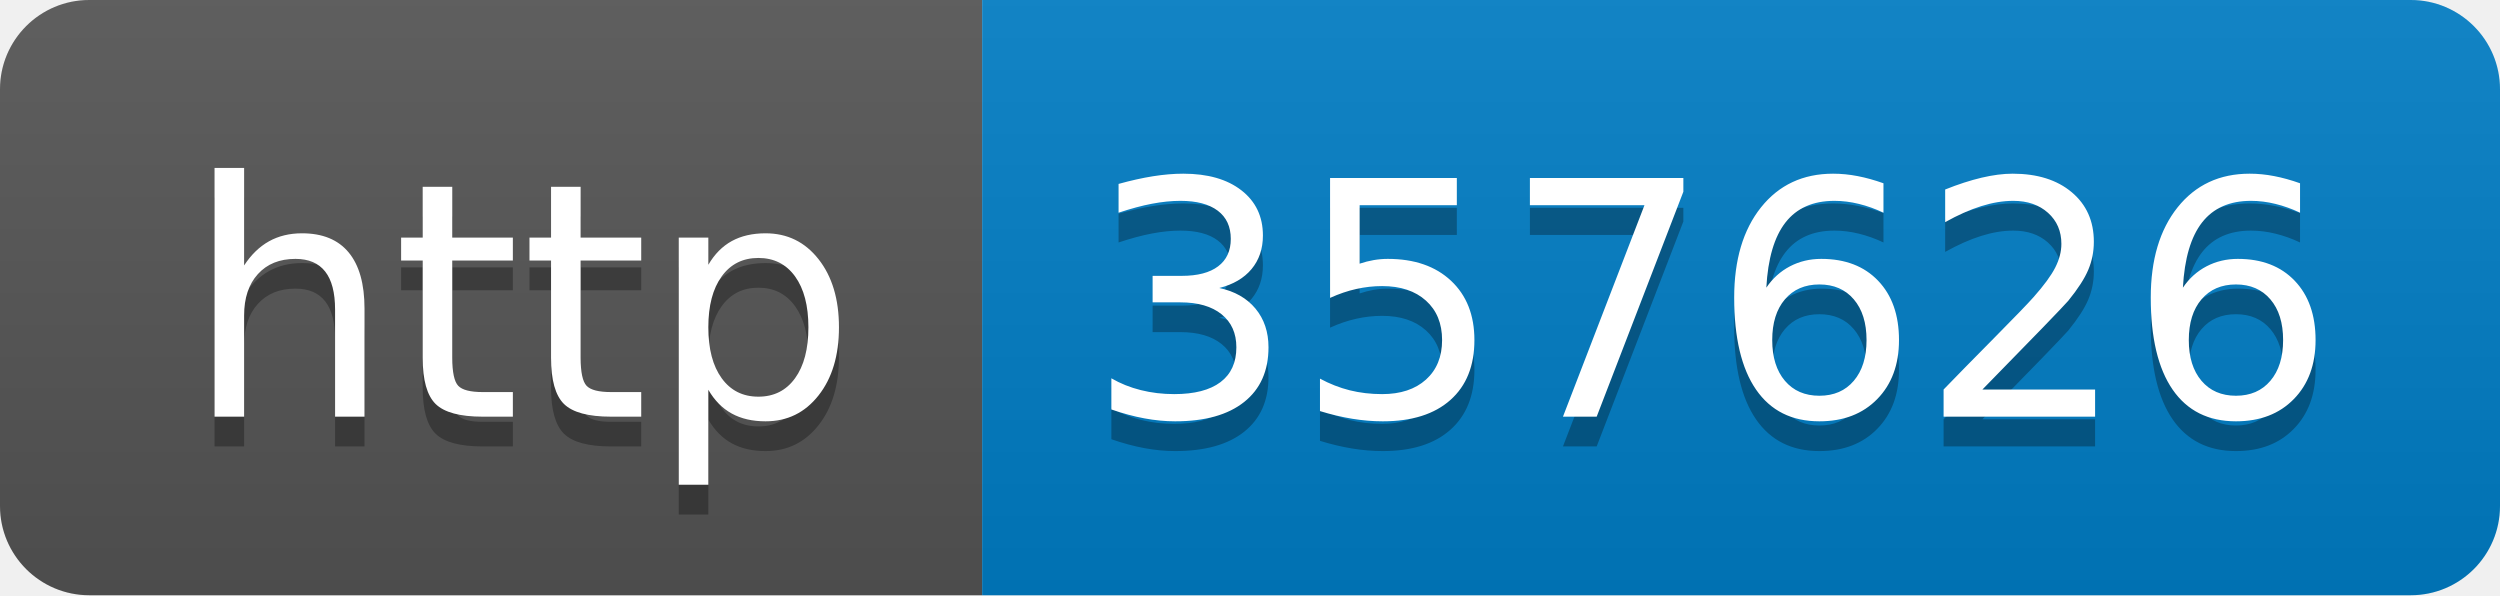
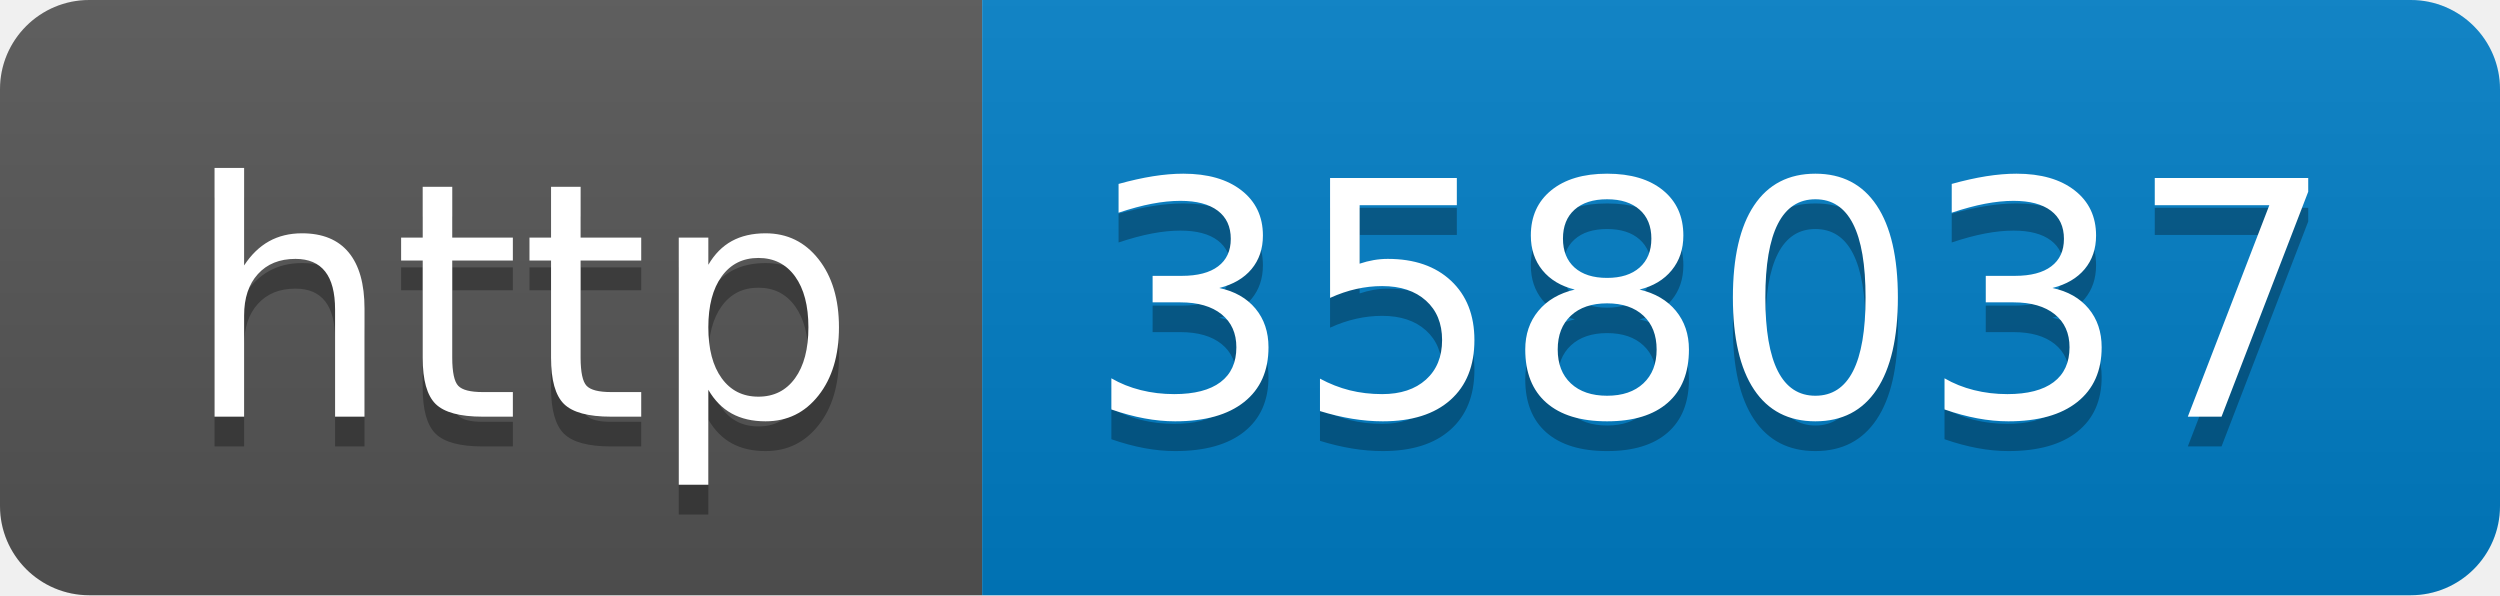
- <svg xmlns="http://www.w3.org/2000/svg" width="84" height="20" role="img" aria-label="http: 357626">
+ <svg xmlns="http://www.w3.org/2000/svg" width="84" height="20" role="img" aria-label="http: 358037">
  <linearGradient id="s" x2="0" y2="100%">
    <stop offset="0" stop-color="#bbb" stop-opacity=".1" />
    <stop offset="1" stop-opacity=".1" />
  </linearGradient>
  <clipPath id="r">
    <rect width="84" height="20" rx="3" fill="#fff" />
  </clipPath>
  <g clip-path="url(#r)">
    <rect width="33" height="20" fill="#555" />
    <rect x="33" width="51" height="20" fill="#007ec6" />
    <rect width="84" height="20" fill="url(#s)" />
  </g>
  <g fill="#fff" text-anchor="middle" font-family="Verdana,Geneva,DejaVu Sans,sans-serif" text-rendering="geometricPrecision" font-size="110">
    <text aria-hidden="true" x="175" y="150" fill="#010101" fill-opacity=".3" transform="scale(.1)" textLength="230">http</text>
    <text x="175" y="140" transform="scale(.1)" fill="#fff" textLength="230">http</text>
-     <text aria-hidden="true" x="575" y="150" fill="#010101" fill-opacity=".3" transform="scale(.1)" textLength="410">357626</text>
-     <text x="575" y="140" transform="scale(.1)" fill="#fff" textLength="410">357626</text>
+     <text aria-hidden="true" x="575" y="150" fill="#010101" fill-opacity=".3" transform="scale(.1)" textLength="410">358037</text>
+     <text x="575" y="140" transform="scale(.1)" fill="#fff" textLength="410">358037</text>
  </g>
</svg>
